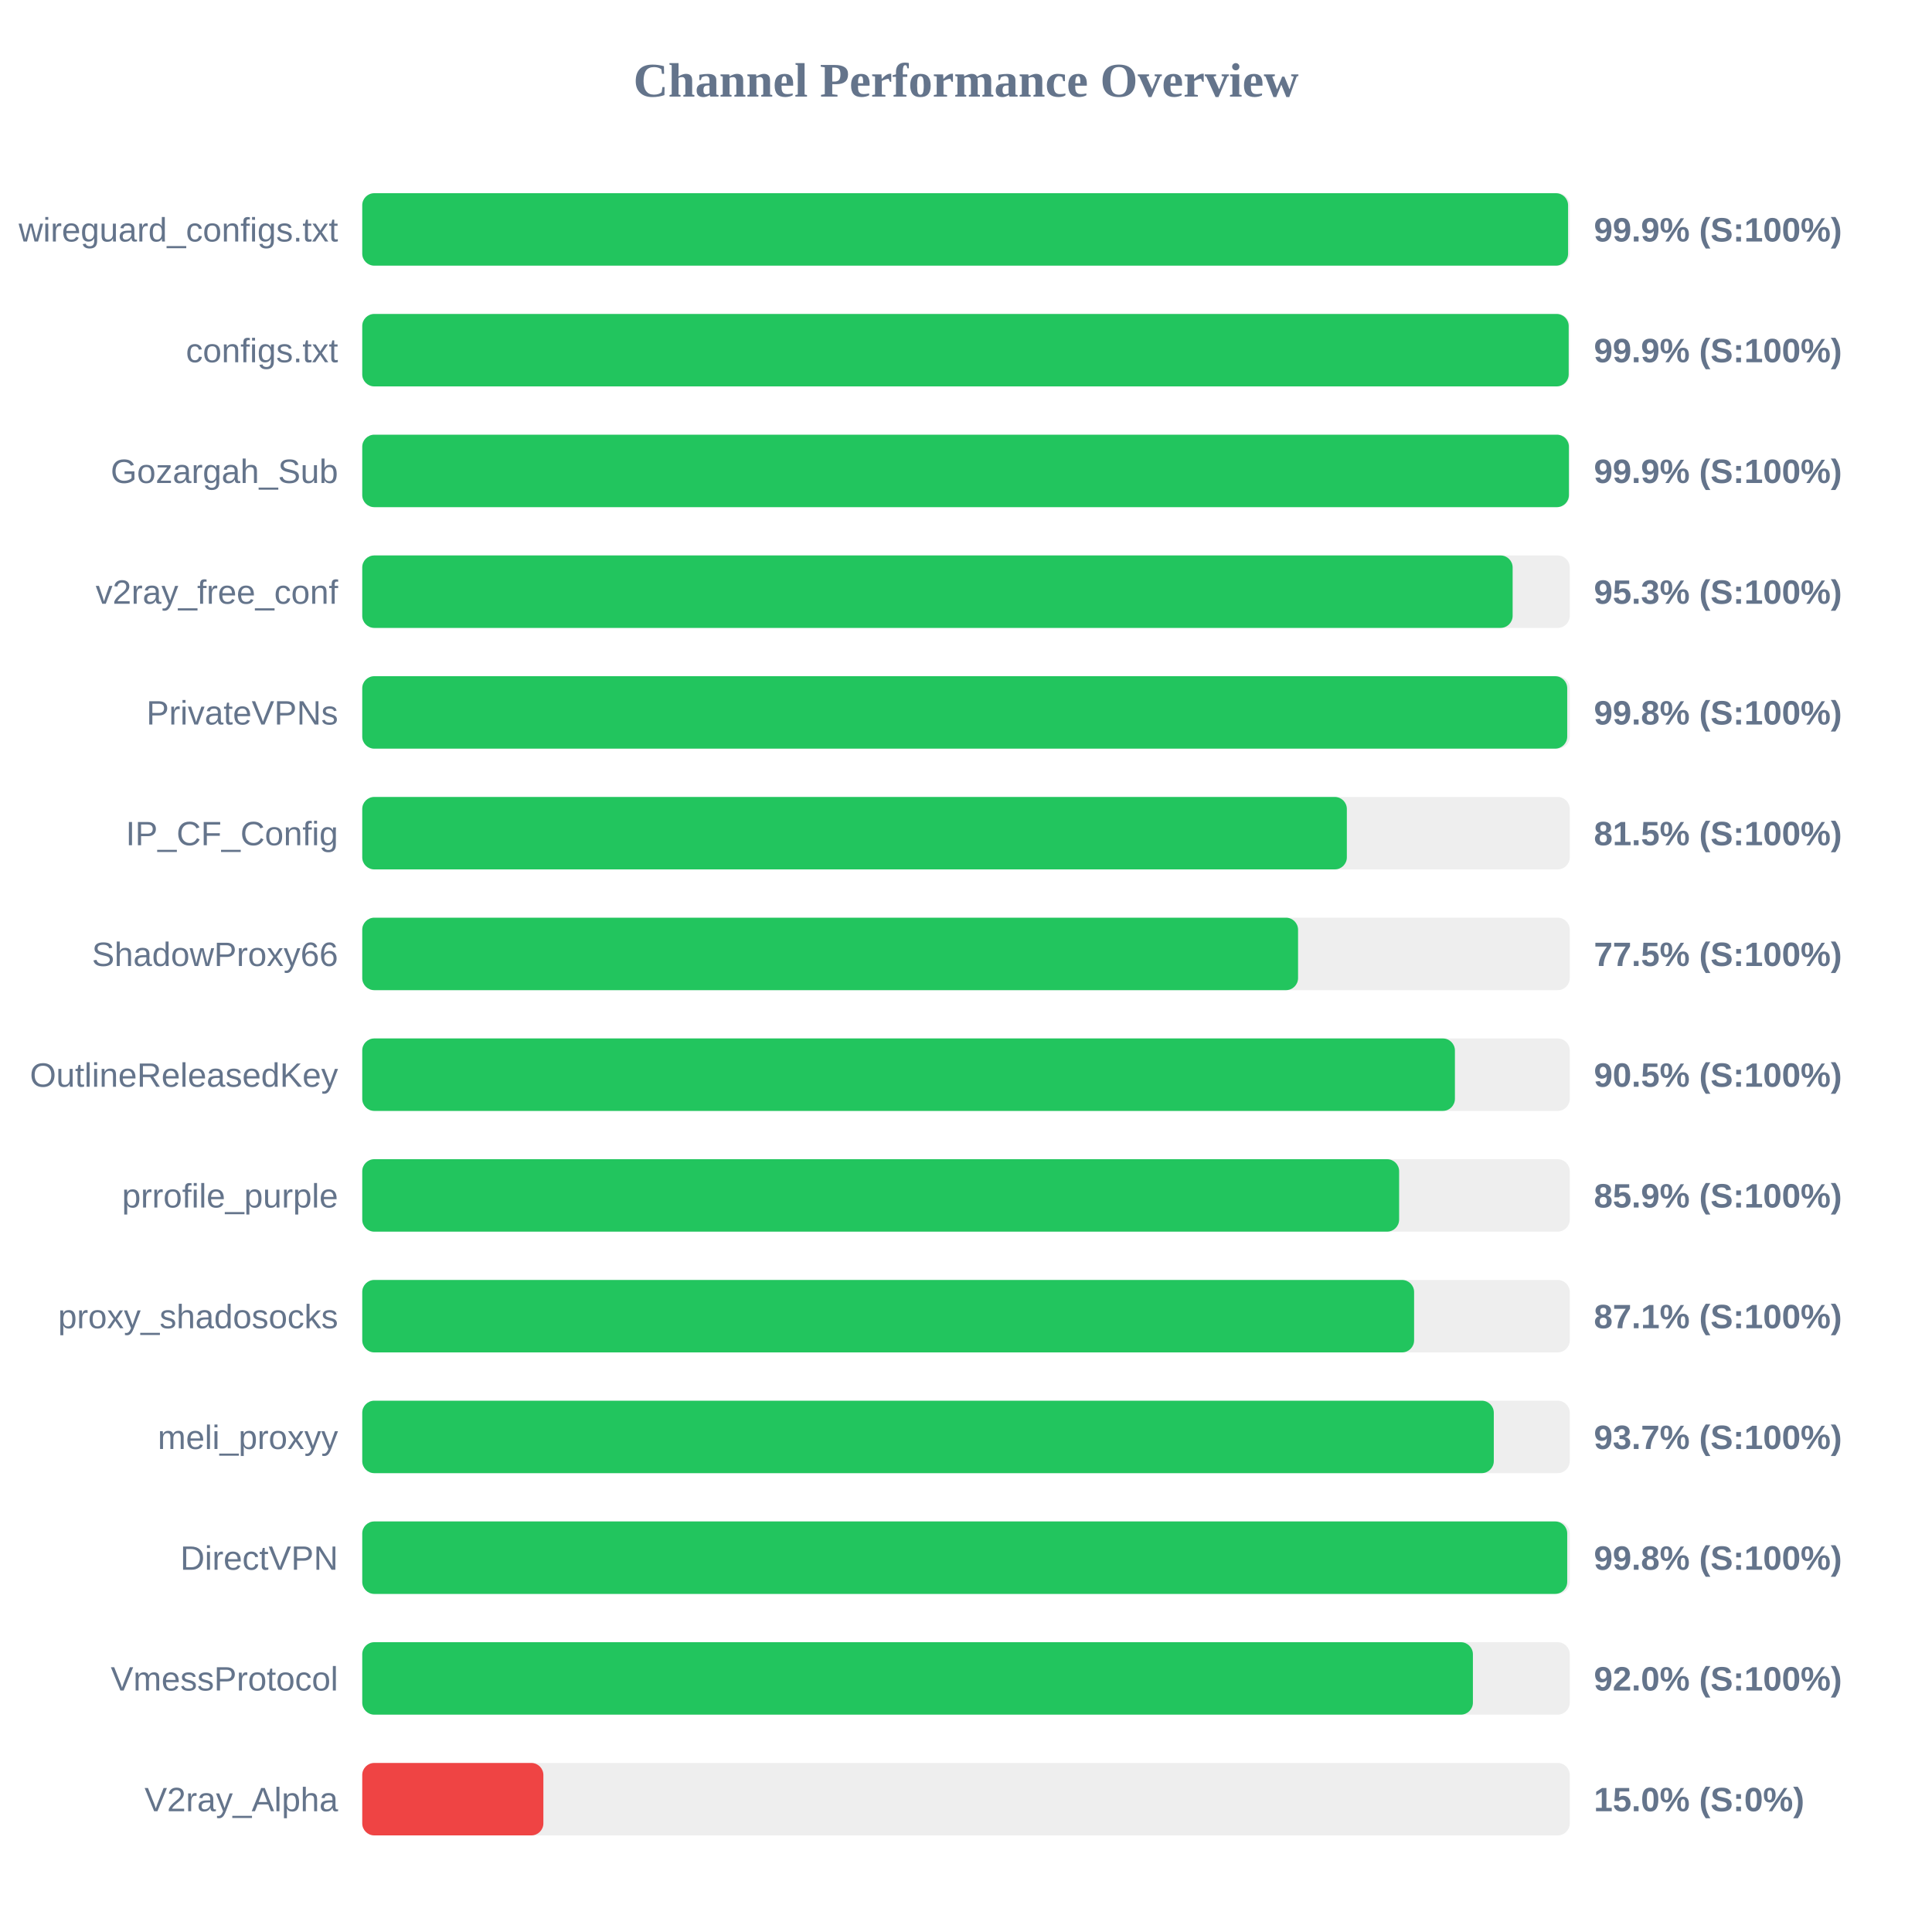
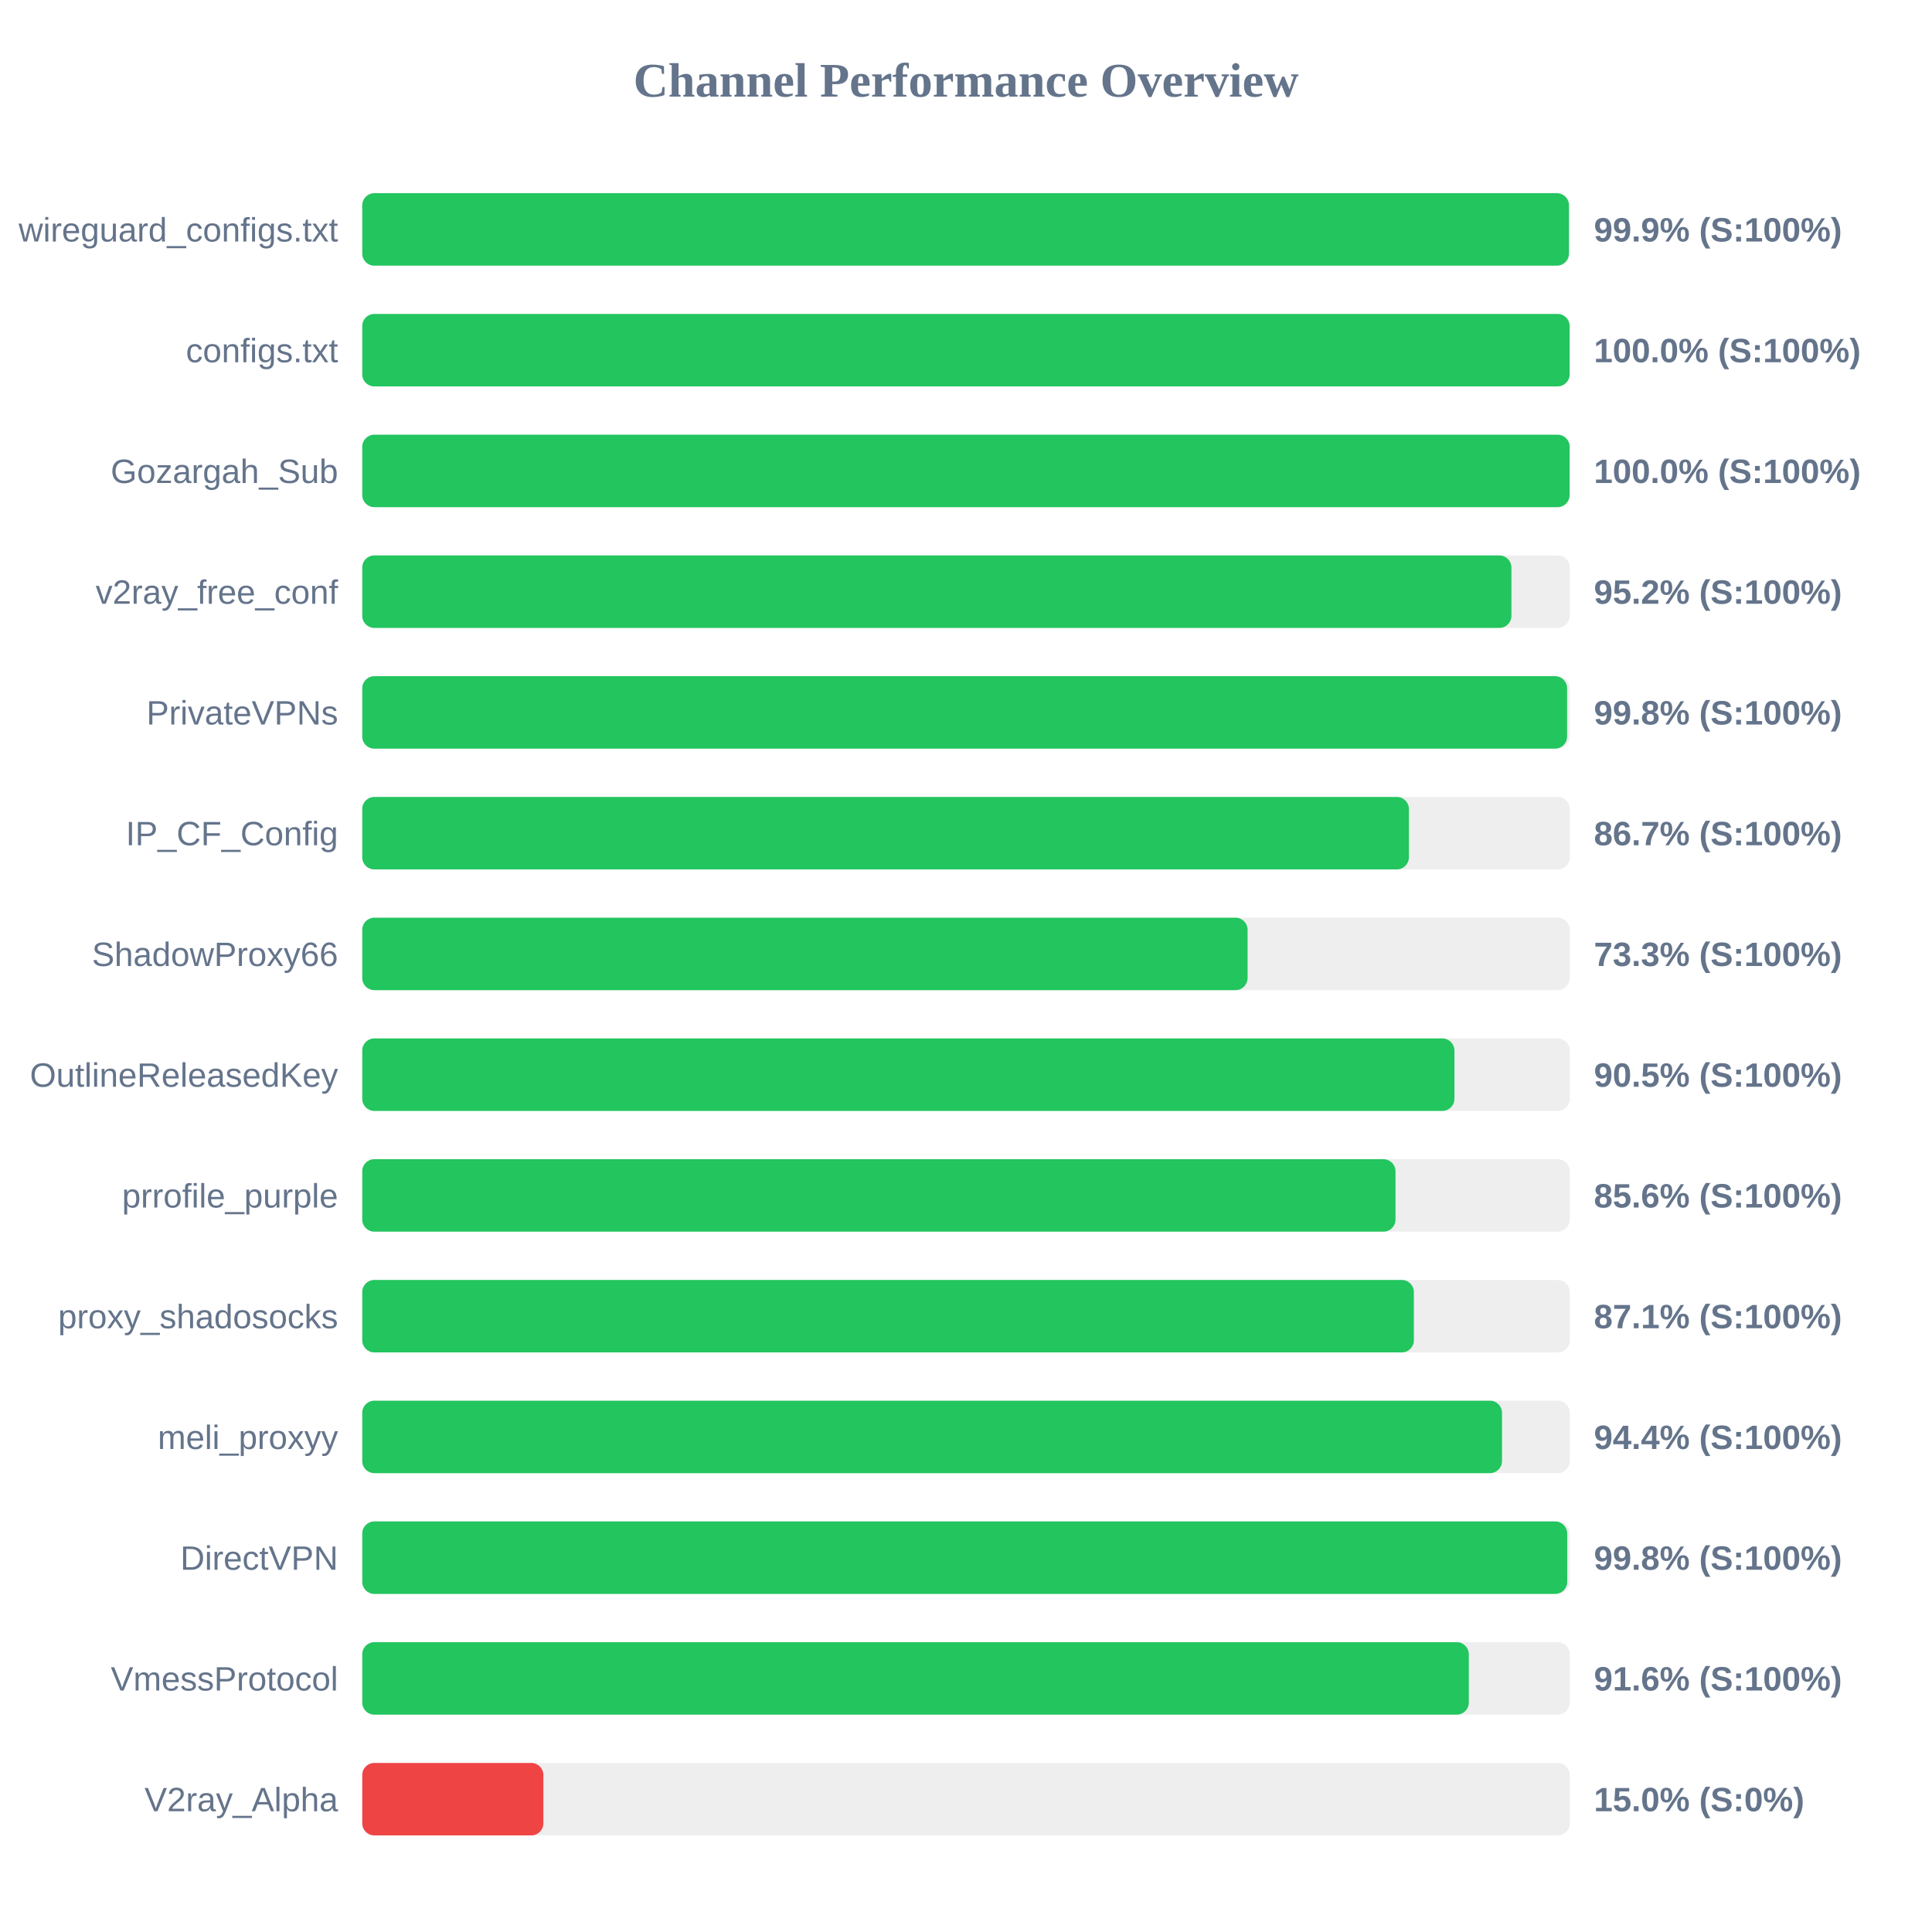
<svg xmlns="http://www.w3.org/2000/svg" width="800" height="800" version="1.1">
  <style>
        .row { font: 14px Arial; fill: #64748b; }
        .score { font: bold 14px Arial; fill: #64748b; }
    </style>
  <text x="400" y="40" text-anchor="middle" font-size="20px" font-weight="bold" fill="#64748b">Channel Performance Overview</text>
  <rect x="150" y="80" width="500" height="30" fill="#eee" rx="5" />
-   <rect x="150" y="80" width="499.3" height="30" fill="#22c55e" rx="5" />
+   <rect x="150" y="80" width="499.65" height="30" fill="#22c55e" rx="5" />
  <text x="140" y="100" text-anchor="end" class="row">wireguard_configs.txt</text>
  <text x="660" y="100" text-anchor="start" class="score">99.9% (S:100%)</text>
  <rect x="150" y="130" width="500" height="30" fill="#eee" rx="5" />
-   <rect x="150" y="130" width="499.55" height="30" fill="#22c55e" rx="5" />
+   <rect x="150" y="130" width="499.95" height="30" fill="#22c55e" rx="5" />
  <text x="140" y="150" text-anchor="end" class="row">configs.txt</text>
-   <text x="660" y="150" text-anchor="start" class="score">99.9% (S:100%)</text>
+   <text x="660" y="150" text-anchor="start" class="score">100.0% (S:100%)</text>
  <rect x="150" y="180" width="500" height="30" fill="#eee" rx="5" />
-   <rect x="150" y="180" width="499.65" height="30" fill="#22c55e" rx="5" />
+   <rect x="150" y="180" width="499.95" height="30" fill="#22c55e" rx="5" />
  <text x="140" y="200" text-anchor="end" class="row">Gozargah_Sub</text>
-   <text x="660" y="200" text-anchor="start" class="score">99.9% (S:100%)</text>
+   <text x="660" y="200" text-anchor="start" class="score">100.0% (S:100%)</text>
  <rect x="150" y="230" width="500" height="30" fill="#eee" rx="5" />
-   <rect x="150" y="230" width="476.35" height="30" fill="#22c55e" rx="5" />
+   <rect x="150" y="230" width="475.85" height="30" fill="#22c55e" rx="5" />
  <text x="140" y="250" text-anchor="end" class="row">v2ray_free_conf</text>
-   <text x="660" y="250" text-anchor="start" class="score">95.3% (S:100%)</text>
+   <text x="660" y="250" text-anchor="start" class="score">95.2% (S:100%)</text>
  <rect x="150" y="280" width="500" height="30" fill="#eee" rx="5" />
-   <rect x="150" y="280" width="498.95" height="30" fill="#22c55e" rx="5" />
+   <rect x="150" y="280" width="498.9" height="30" fill="#22c55e" rx="5" />
  <text x="140" y="300" text-anchor="end" class="row">PrivateVPNs</text>
  <text x="660" y="300" text-anchor="start" class="score">99.8% (S:100%)</text>
  <rect x="150" y="330" width="500" height="30" fill="#eee" rx="5" />
-   <rect x="150" y="330" width="407.7" height="30" fill="#22c55e" rx="5" />
+   <rect x="150" y="330" width="433.4" height="30" fill="#22c55e" rx="5" />
  <text x="140" y="350" text-anchor="end" class="row">IP_CF_Config</text>
-   <text x="660" y="350" text-anchor="start" class="score">81.5% (S:100%)</text>
+   <text x="660" y="350" text-anchor="start" class="score">86.7% (S:100%)</text>
  <rect x="150" y="380" width="500" height="30" fill="#eee" rx="5" />
-   <rect x="150" y="380" width="387.5" height="30" fill="#22c55e" rx="5" />
+   <rect x="150" y="380" width="366.6" height="30" fill="#22c55e" rx="5" />
  <text x="140" y="400" text-anchor="end" class="row">ShadowProxy66</text>
-   <text x="660" y="400" text-anchor="start" class="score">77.5% (S:100%)</text>
+   <text x="660" y="400" text-anchor="start" class="score">73.3% (S:100%)</text>
  <rect x="150" y="430" width="500" height="30" fill="#eee" rx="5" />
-   <rect x="150" y="430" width="452.45" height="30" fill="#22c55e" rx="5" />
+   <rect x="150" y="430" width="452.25" height="30" fill="#22c55e" rx="5" />
  <text x="140" y="450" text-anchor="end" class="row">OutlineReleasedKey</text>
  <text x="660" y="450" text-anchor="start" class="score">90.5% (S:100%)</text>
  <rect x="150" y="480" width="500" height="30" fill="#eee" rx="5" />
-   <rect x="150" y="480" width="429.35" height="30" fill="#22c55e" rx="5" />
+   <rect x="150" y="480" width="427.85" height="30" fill="#22c55e" rx="5" />
  <text x="140" y="500" text-anchor="end" class="row">prrofile_purple</text>
-   <text x="660" y="500" text-anchor="start" class="score">85.9% (S:100%)</text>
+   <text x="660" y="500" text-anchor="start" class="score">85.6% (S:100%)</text>
  <rect x="150" y="530" width="500" height="30" fill="#eee" rx="5" />
-   <rect x="150" y="530" width="435.55" height="30" fill="#22c55e" rx="5" />
+   <rect x="150" y="530" width="435.45" height="30" fill="#22c55e" rx="5" />
  <text x="140" y="550" text-anchor="end" class="row">proxy_shadosocks</text>
  <text x="660" y="550" text-anchor="start" class="score">87.1% (S:100%)</text>
  <rect x="150" y="580" width="500" height="30" fill="#eee" rx="5" />
-   <rect x="150" y="580" width="468.55" height="30" fill="#22c55e" rx="5" />
+   <rect x="150" y="580" width="471.95" height="30" fill="#22c55e" rx="5" />
  <text x="140" y="600" text-anchor="end" class="row">meli_proxyy</text>
-   <text x="660" y="600" text-anchor="start" class="score">93.7% (S:100%)</text>
+   <text x="660" y="600" text-anchor="start" class="score">94.4% (S:100%)</text>
  <rect x="150" y="630" width="500" height="30" fill="#eee" rx="5" />
  <rect x="150" y="630" width="498.95" height="30" fill="#22c55e" rx="5" />
  <text x="140" y="650" text-anchor="end" class="row">DirectVPN</text>
  <text x="660" y="650" text-anchor="start" class="score">99.8% (S:100%)</text>
  <rect x="150" y="680" width="500" height="30" fill="#eee" rx="5" />
-   <rect x="150" y="680" width="459.9" height="30" fill="#22c55e" rx="5" />
+   <rect x="150" y="680" width="458.2" height="30" fill="#22c55e" rx="5" />
  <text x="140" y="700" text-anchor="end" class="row">VmessProtocol</text>
-   <text x="660" y="700" text-anchor="start" class="score">92.0% (S:100%)</text>
+   <text x="660" y="700" text-anchor="start" class="score">91.6% (S:100%)</text>
  <rect x="150" y="730" width="500" height="30" fill="#eee" rx="5" />
  <rect x="150" y="730" width="75.0" height="30" fill="#ef4444" rx="5" />
  <text x="140" y="750" text-anchor="end" class="row">V2ray_Alpha</text>
  <text x="660" y="750" text-anchor="start" class="score">15.0% (S:0%)</text>
</svg>
